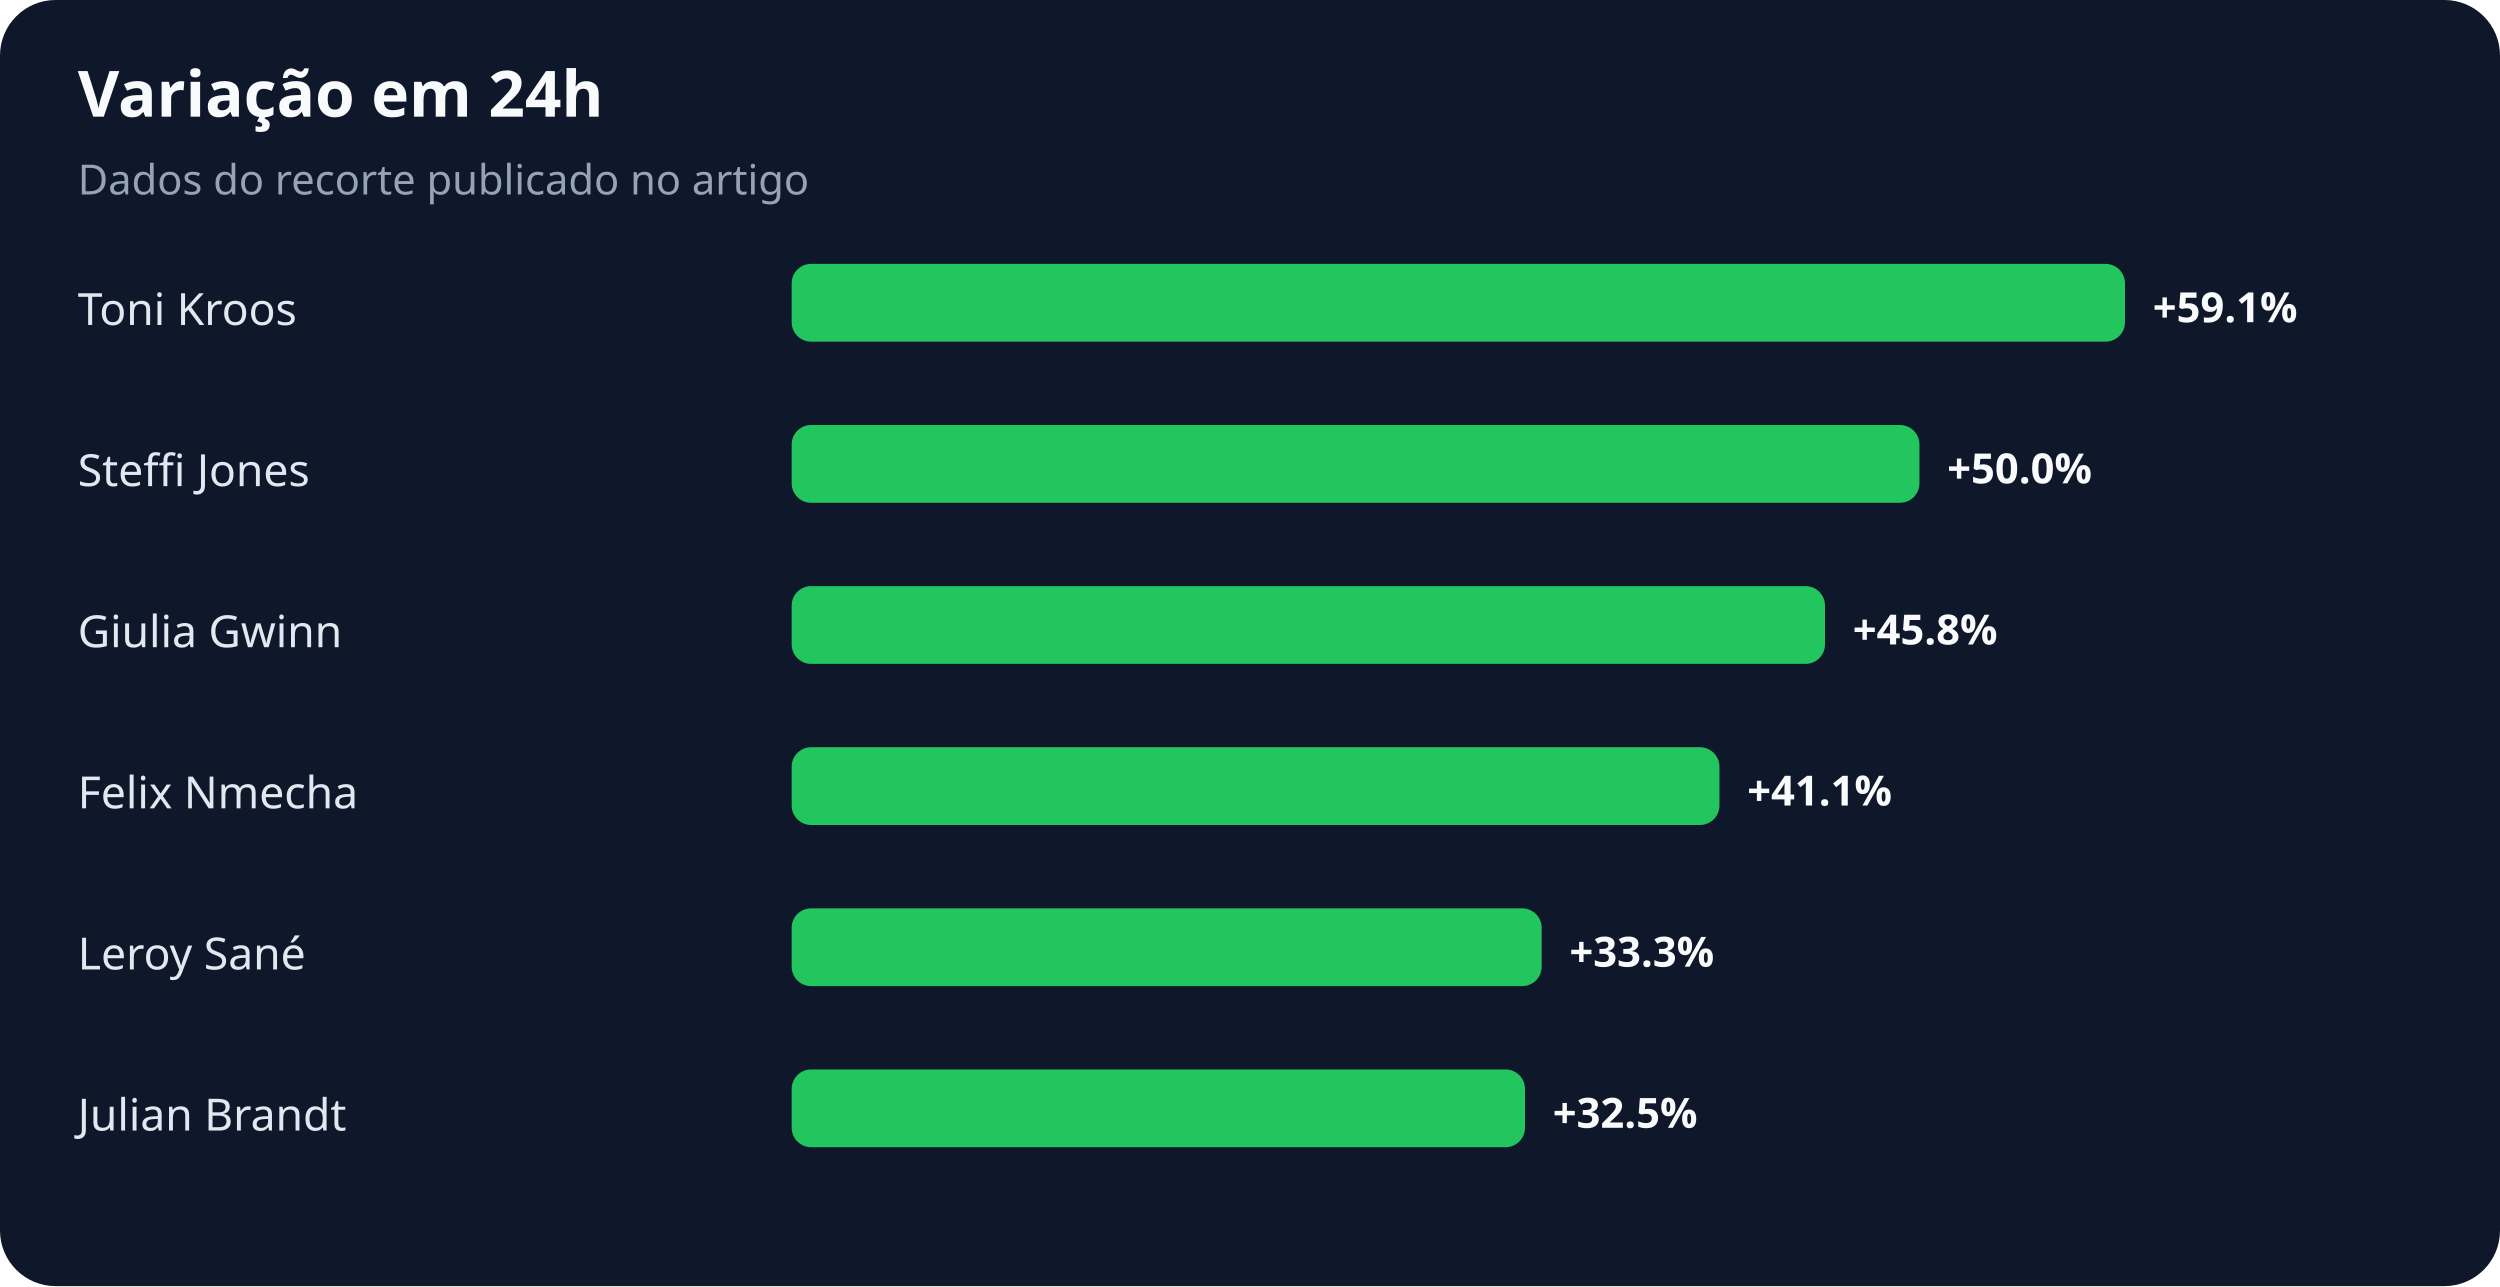
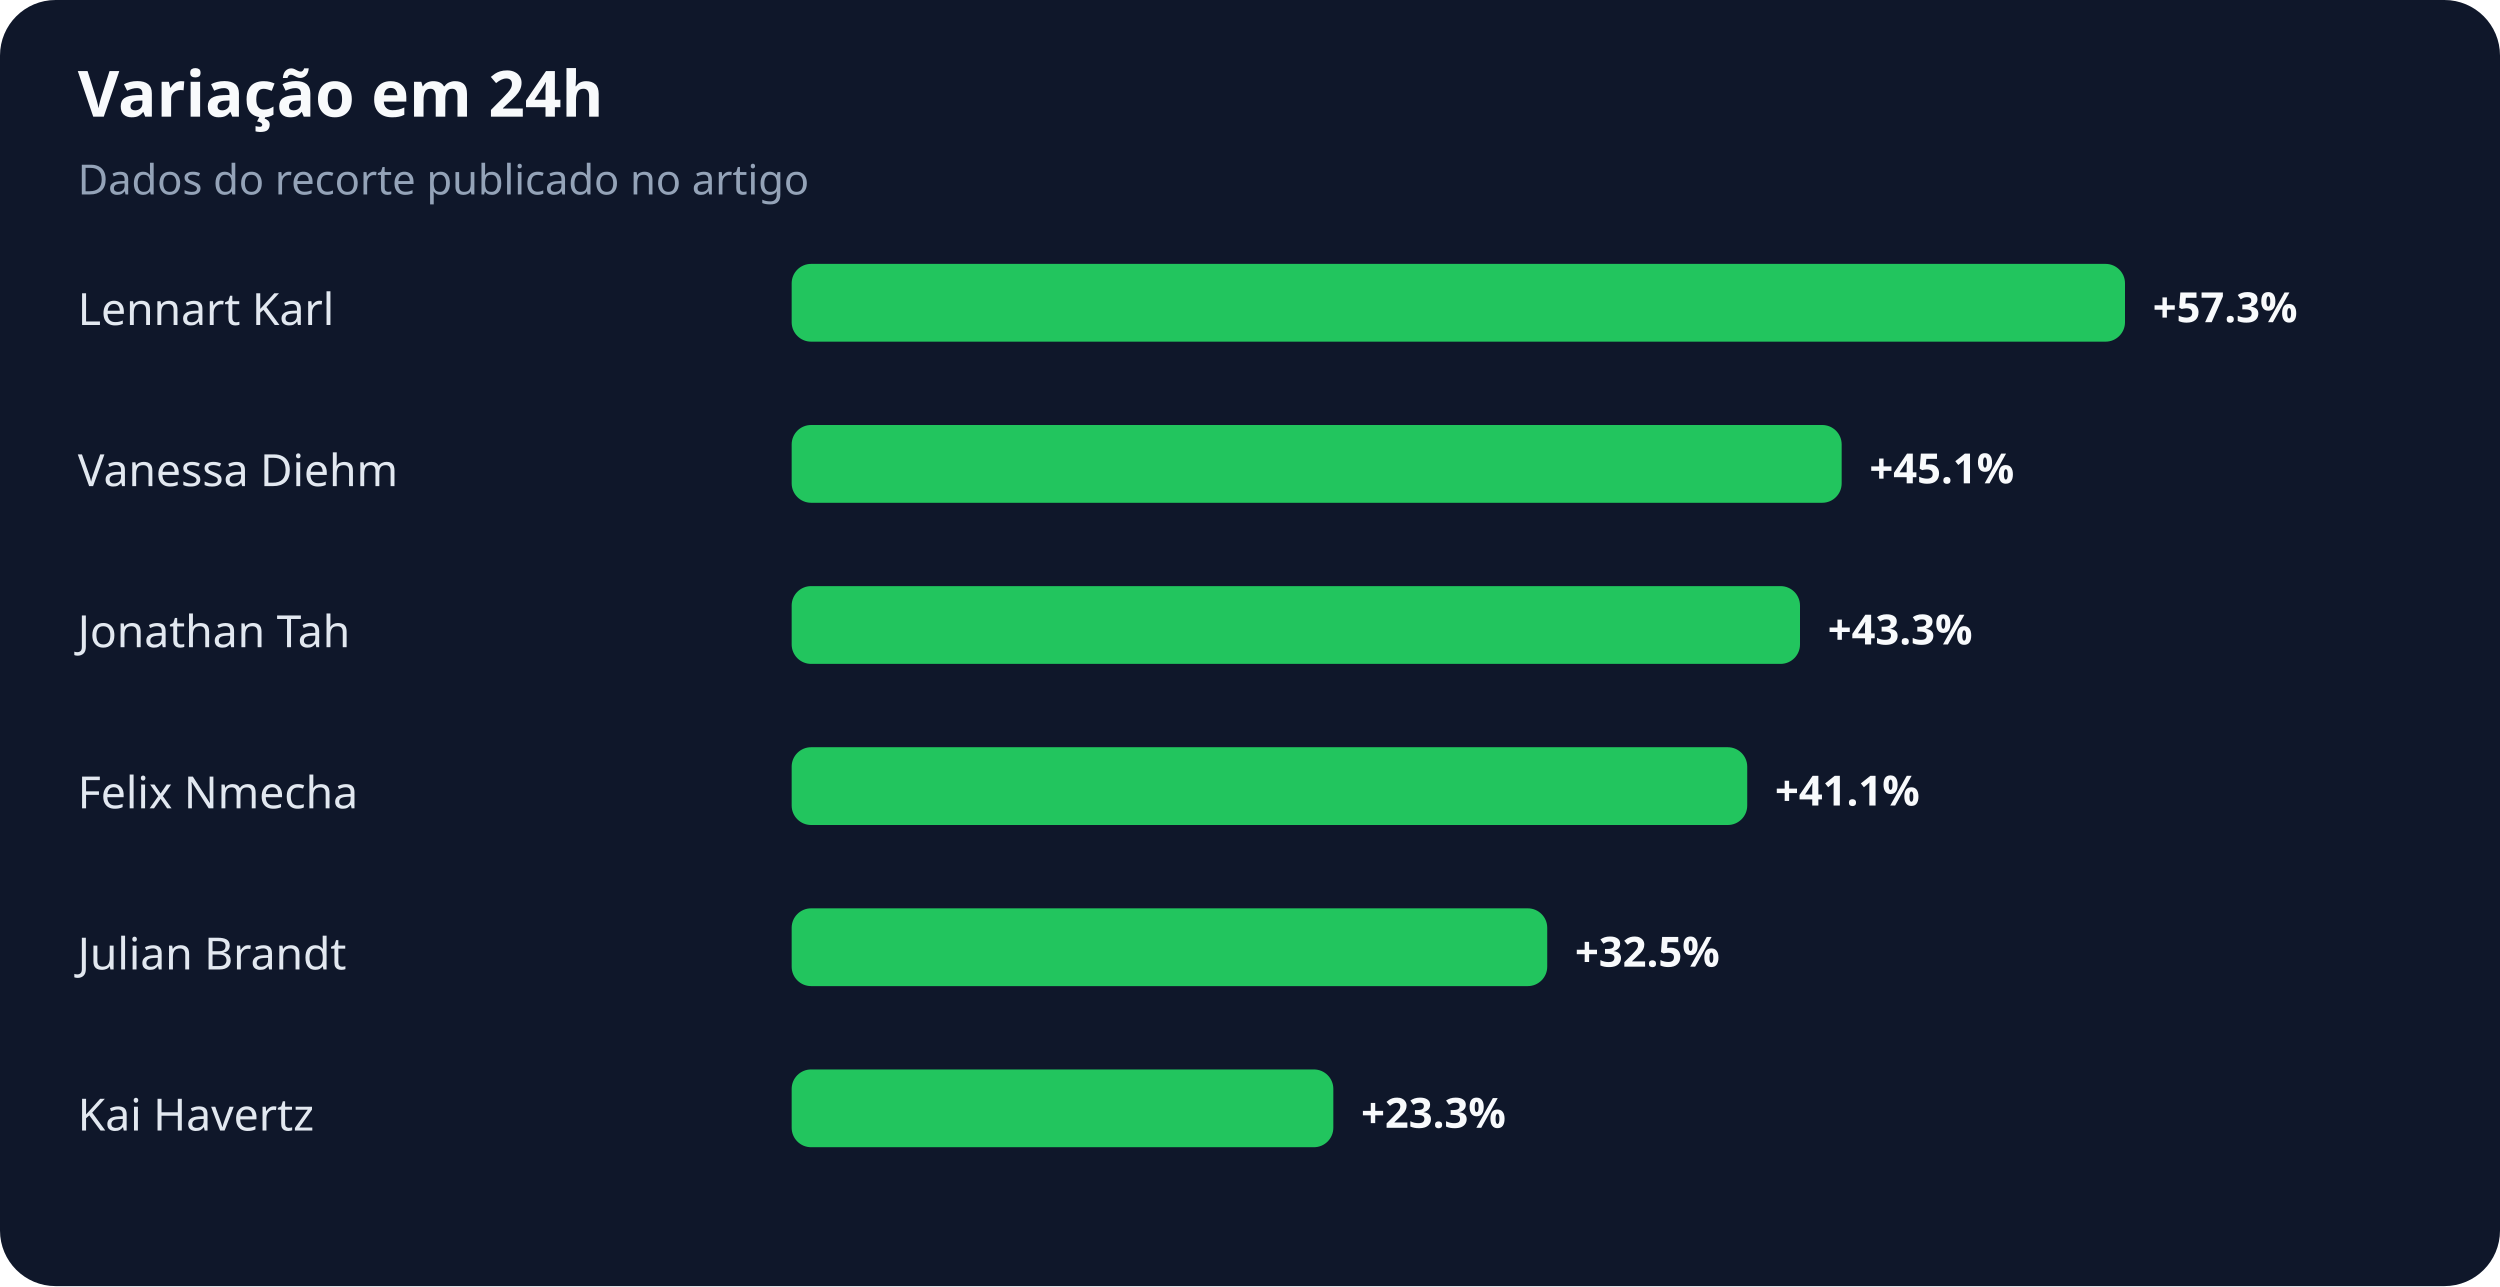
<svg xmlns="http://www.w3.org/2000/svg" width="900" height="463" viewBox="0 0 900 463" role="img" aria-labelledby="title desc">
  <rect width="100%" height="100%" rx="20" fill="#0f172a" />
  <text x="28" y="42" fill="#f8fafc" font-family="system-ui,sans-serif" font-size="23" font-weight="700">Variação em 24h</text>
  <text x="28" y="70" fill="#94a3b8" font-family="system-ui,sans-serif" font-size="15">Dados do recorte publicado no artigo</text>
-   <text x="28" y="117" fill="#e2e8f0" font-family="system-ui,sans-serif" font-size="16">Toni Kroos</text>
+   <text x="28" y="117" fill="#e2e8f0" font-family="system-ui,sans-serif" font-size="16">Lennart Karl</text>
  <rect x="285" y="95" width="480" height="28" rx="7" fill="#22c55e" />
-   <text x="775" y="116" fill="#f8fafc" font-family="system-ui,sans-serif" font-size="15" font-weight="700">+59.1%</text>
-   <text x="28" y="175" fill="#e2e8f0" font-family="system-ui,sans-serif" font-size="16">Steffi Jones</text>
-   <rect x="285" y="153" width="406" height="28" rx="7" fill="#22c55e" />
-   <text x="701" y="174" fill="#f8fafc" font-family="system-ui,sans-serif" font-size="15" font-weight="700">+50.0%</text>
-   <text x="28" y="233" fill="#e2e8f0" font-family="system-ui,sans-serif" font-size="16">Giulia Gwinn</text>
-   <rect x="285" y="211" width="372" height="28" rx="7" fill="#22c55e" />
-   <text x="667" y="232" fill="#f8fafc" font-family="system-ui,sans-serif" font-size="15" font-weight="700">+45.8%</text>
+   <text x="775" y="116" fill="#f8fafc" font-family="system-ui,sans-serif" font-size="15" font-weight="700">+57.3%</text>
+   <text x="28" y="175" fill="#e2e8f0" font-family="system-ui,sans-serif" font-size="16">Vanessa Diehm</text>
+   <rect x="285" y="153" width="378" height="28" rx="7" fill="#22c55e" />
+   <text x="673" y="174" fill="#f8fafc" font-family="system-ui,sans-serif" font-size="15" font-weight="700">+45.1%</text>
+   <text x="28" y="233" fill="#e2e8f0" font-family="system-ui,sans-serif" font-size="16">Jonathan Tah</text>
+   <rect x="285" y="211" width="363" height="28" rx="7" fill="#22c55e" />
+   <text x="658" y="232" fill="#f8fafc" font-family="system-ui,sans-serif" font-size="15" font-weight="700">+43.3%</text>
  <text x="28" y="291" fill="#e2e8f0" font-family="system-ui,sans-serif" font-size="16">Felix Nmecha</text>
-   <rect x="285" y="269" width="334" height="28" rx="7" fill="#22c55e" />
-   <text x="629" y="290" fill="#f8fafc" font-family="system-ui,sans-serif" font-size="15" font-weight="700">+41.1%</text>
-   <text x="28" y="349" fill="#e2e8f0" font-family="system-ui,sans-serif" font-size="16">Leroy Sané</text>
-   <rect x="285" y="327" width="270" height="28" rx="7" fill="#22c55e" />
-   <text x="565" y="348" fill="#f8fafc" font-family="system-ui,sans-serif" font-size="15" font-weight="700">+33.3%</text>
-   <text x="28" y="407" fill="#e2e8f0" font-family="system-ui,sans-serif" font-size="16">Julian Brandt</text>
-   <rect x="285" y="385" width="264" height="28" rx="7" fill="#22c55e" />
-   <text x="559" y="406" fill="#f8fafc" font-family="system-ui,sans-serif" font-size="15" font-weight="700">+32.5%</text>
+   <rect x="285" y="269" width="344" height="28" rx="7" fill="#22c55e" />
+   <text x="639" y="290" fill="#f8fafc" font-family="system-ui,sans-serif" font-size="15" font-weight="700">+41.1%</text>
+   <text x="28" y="349" fill="#e2e8f0" font-family="system-ui,sans-serif" font-size="16">Julian Brandt</text>
+   <rect x="285" y="327" width="272" height="28" rx="7" fill="#22c55e" />
+   <text x="567" y="348" fill="#f8fafc" font-family="system-ui,sans-serif" font-size="15" font-weight="700">+32.5%</text>
+   <text x="28" y="407" fill="#e2e8f0" font-family="system-ui,sans-serif" font-size="16">Kai Havertz</text>
+   <rect x="285" y="385" width="195" height="28" rx="7" fill="#22c55e" />
+   <text x="490" y="406" fill="#f8fafc" font-family="system-ui,sans-serif" font-size="15" font-weight="700">+23.3%</text>
</svg>
